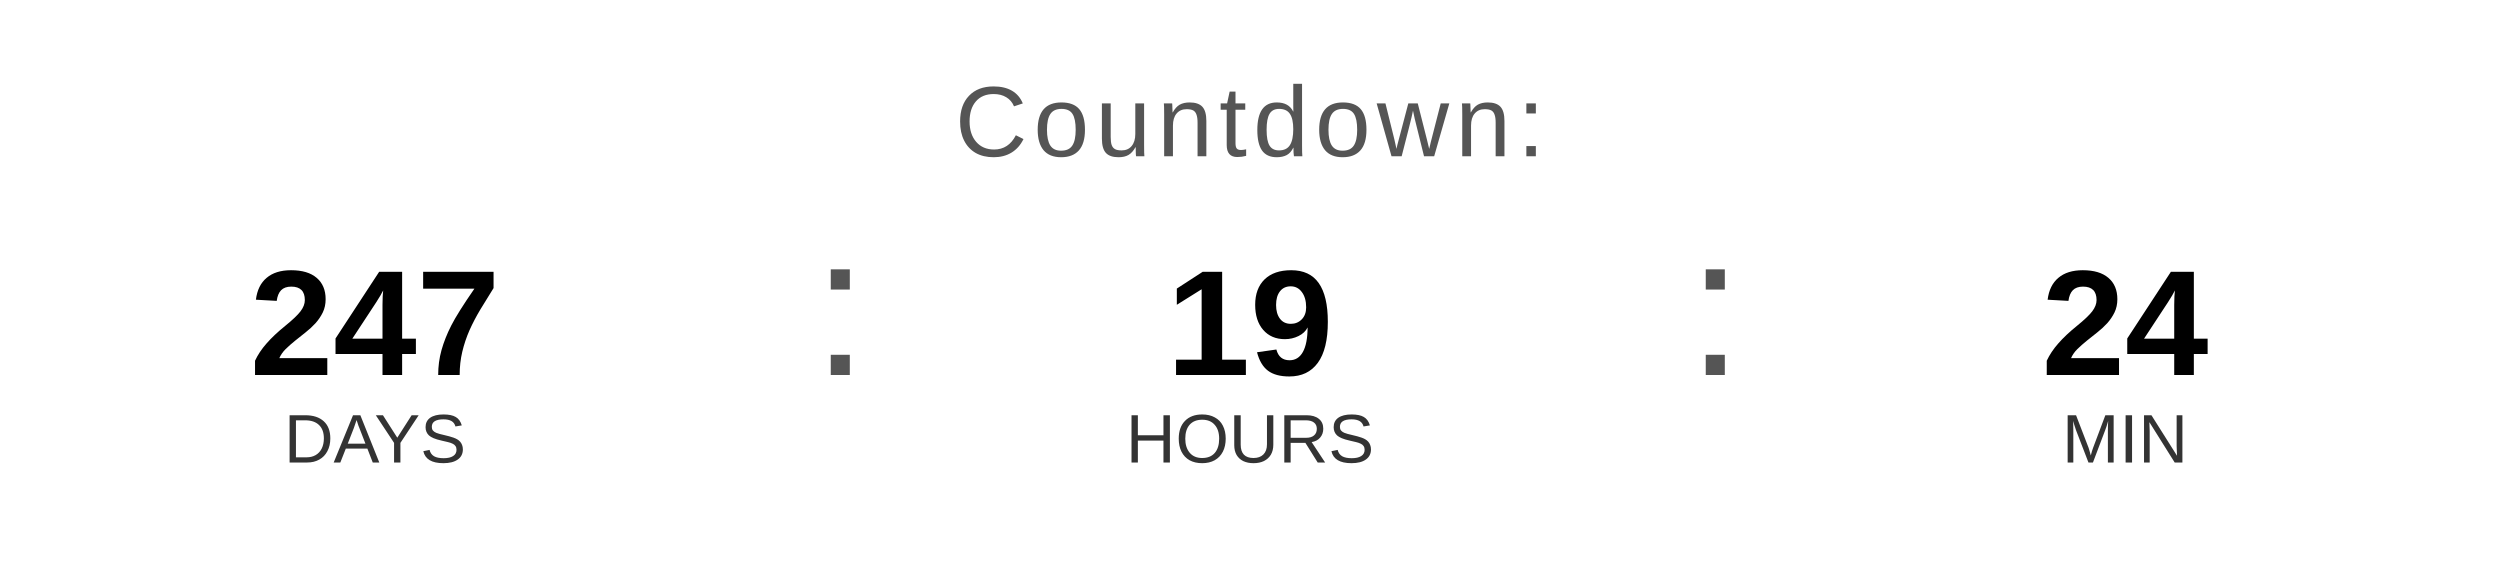
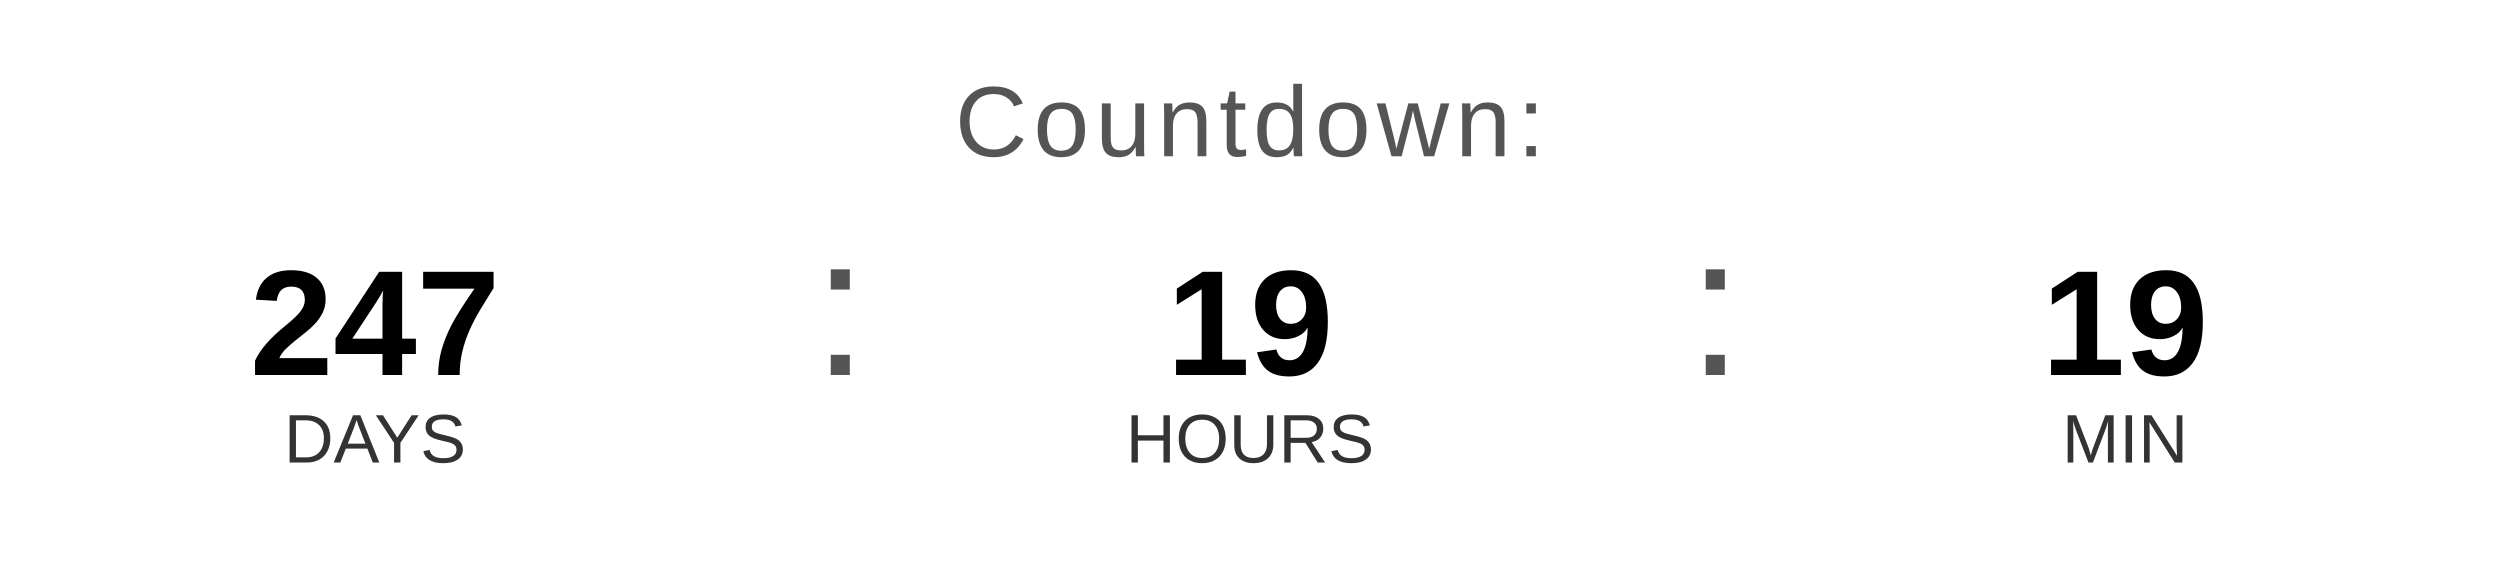
<svg xmlns="http://www.w3.org/2000/svg" width="400" height="90" viewBox="0 0 400 90">
  <text x="200" y="25" font-family="Arial, Helvetica, sans-serif" font-size="16" fill="#555555" text-anchor="middle" letter-spacing="1">
    Countdown:
  </text>
  <text x="60" y="60" font-family="Arial, Helvetica, sans-serif" font-size="24" font-weight="bold" fill="#000000" text-anchor="middle">247</text>
  <text x="60" y="74" font-family="Arial, Helvetica, sans-serif" font-size="11" fill="#333333" text-anchor="middle">DAYS</text>
  <text x="130" y="60" font-family="Arial, sans-serif" font-size="32" fill="#555555">:</text>
  <text x="200" y="60" font-family="Arial, Helvetica, sans-serif" font-size="24" font-weight="bold" fill="#000000" text-anchor="middle">19</text>
  <text x="200" y="74" font-family="Arial, Helvetica, sans-serif" font-size="11" fill="#333333" text-anchor="middle">HOURS</text>
  <text x="270" y="60" font-family="Arial, sans-serif" font-size="32" fill="#555555">:</text>
-   <text x="340" y="60" font-family="Arial, Helvetica, sans-serif" font-size="24" font-weight="bold" fill="#000000" text-anchor="middle">24</text>
+   <text x="340" y="60" font-family="Arial, Helvetica, sans-serif" font-size="24" font-weight="bold" fill="#000000" text-anchor="middle">19</text>
  <text x="340" y="74" font-family="Arial, Helvetica, sans-serif" font-size="11" fill="#333333" text-anchor="middle">MIN</text>
</svg>
